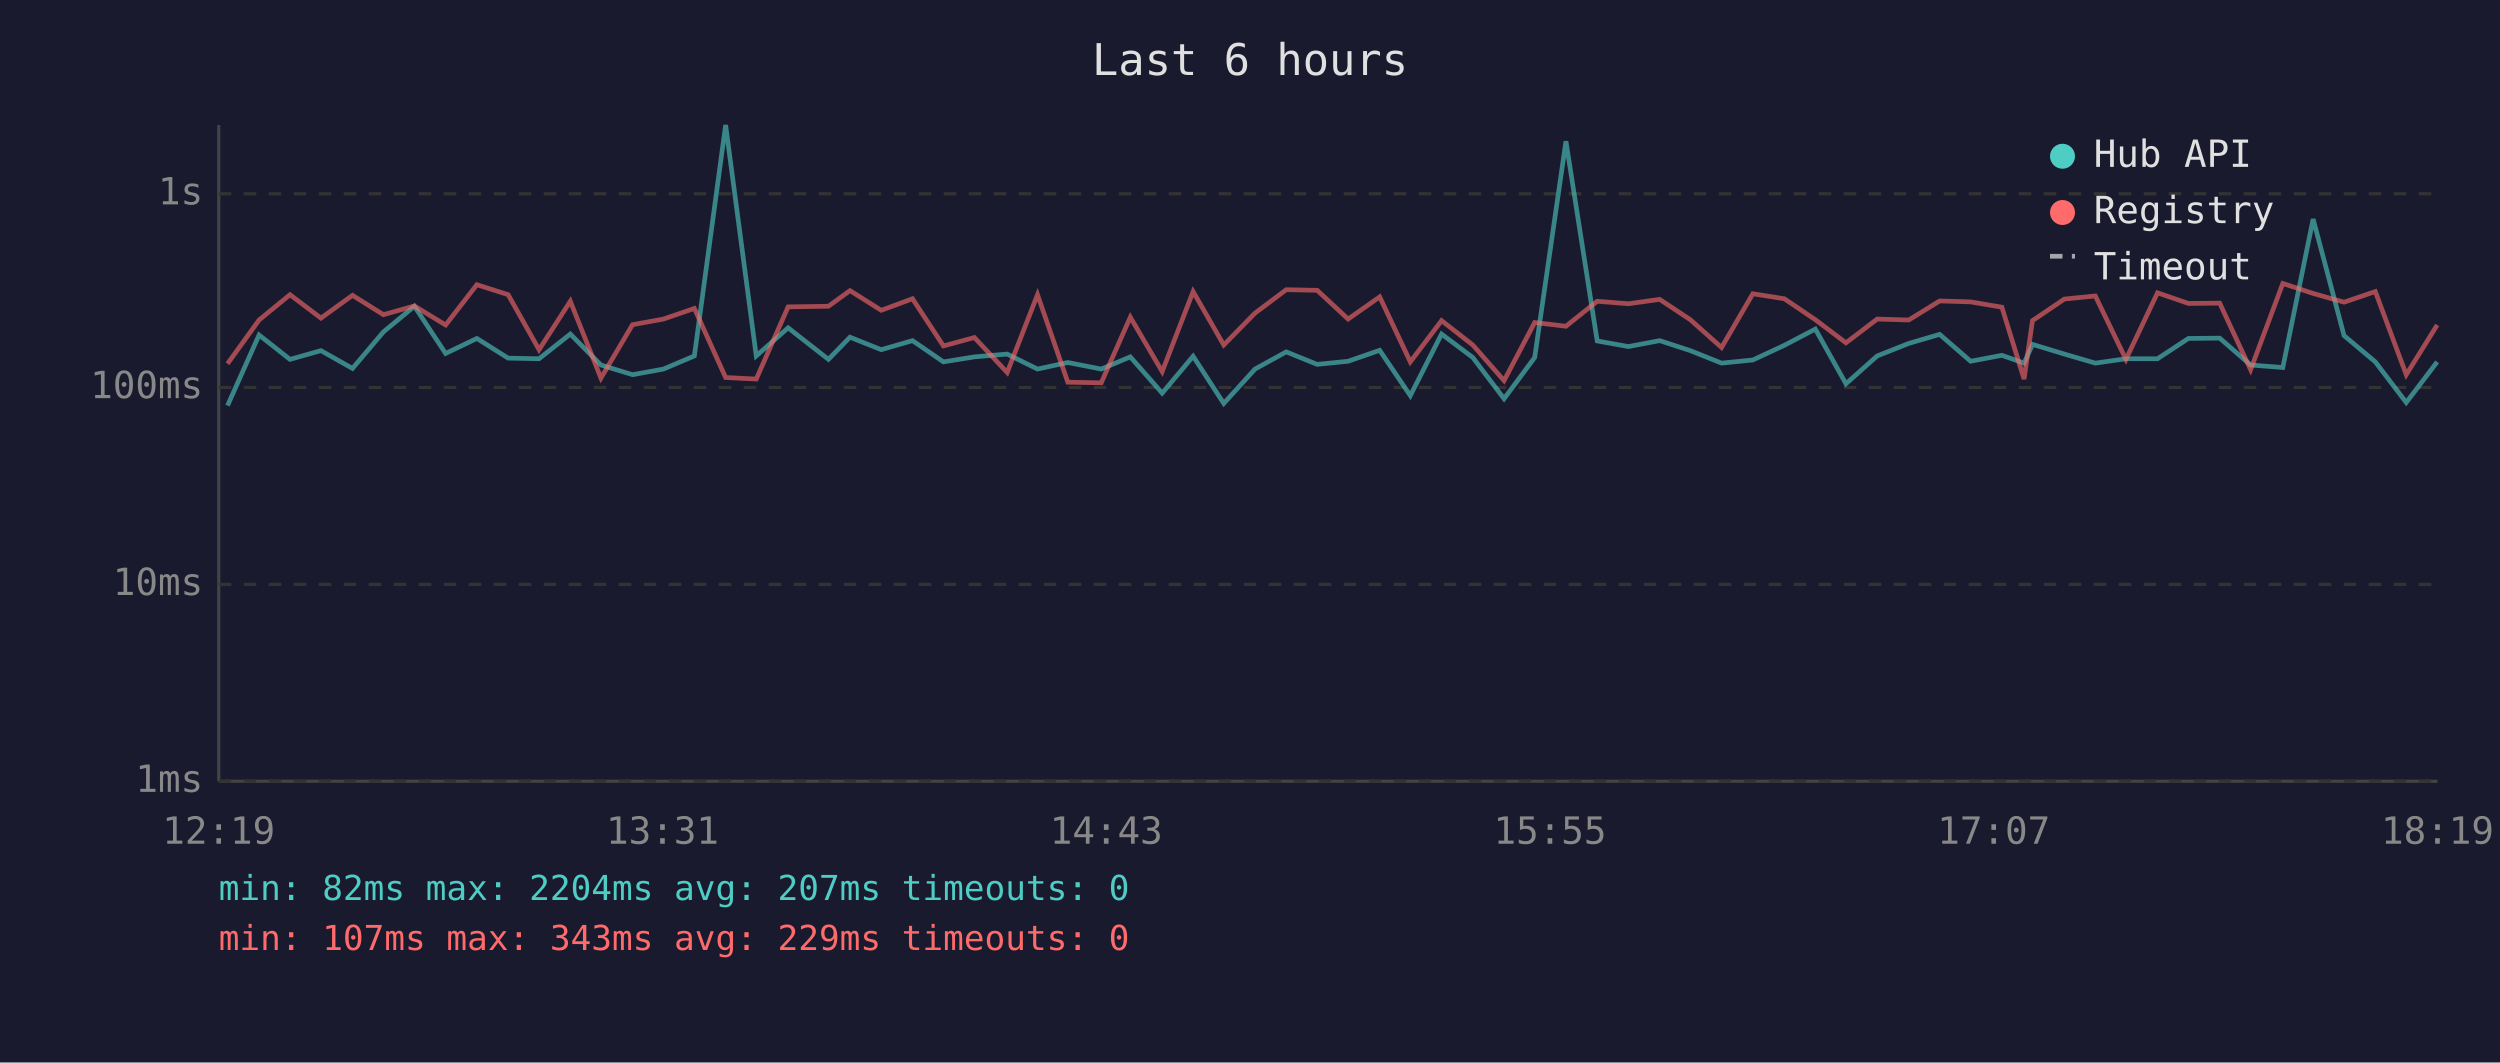
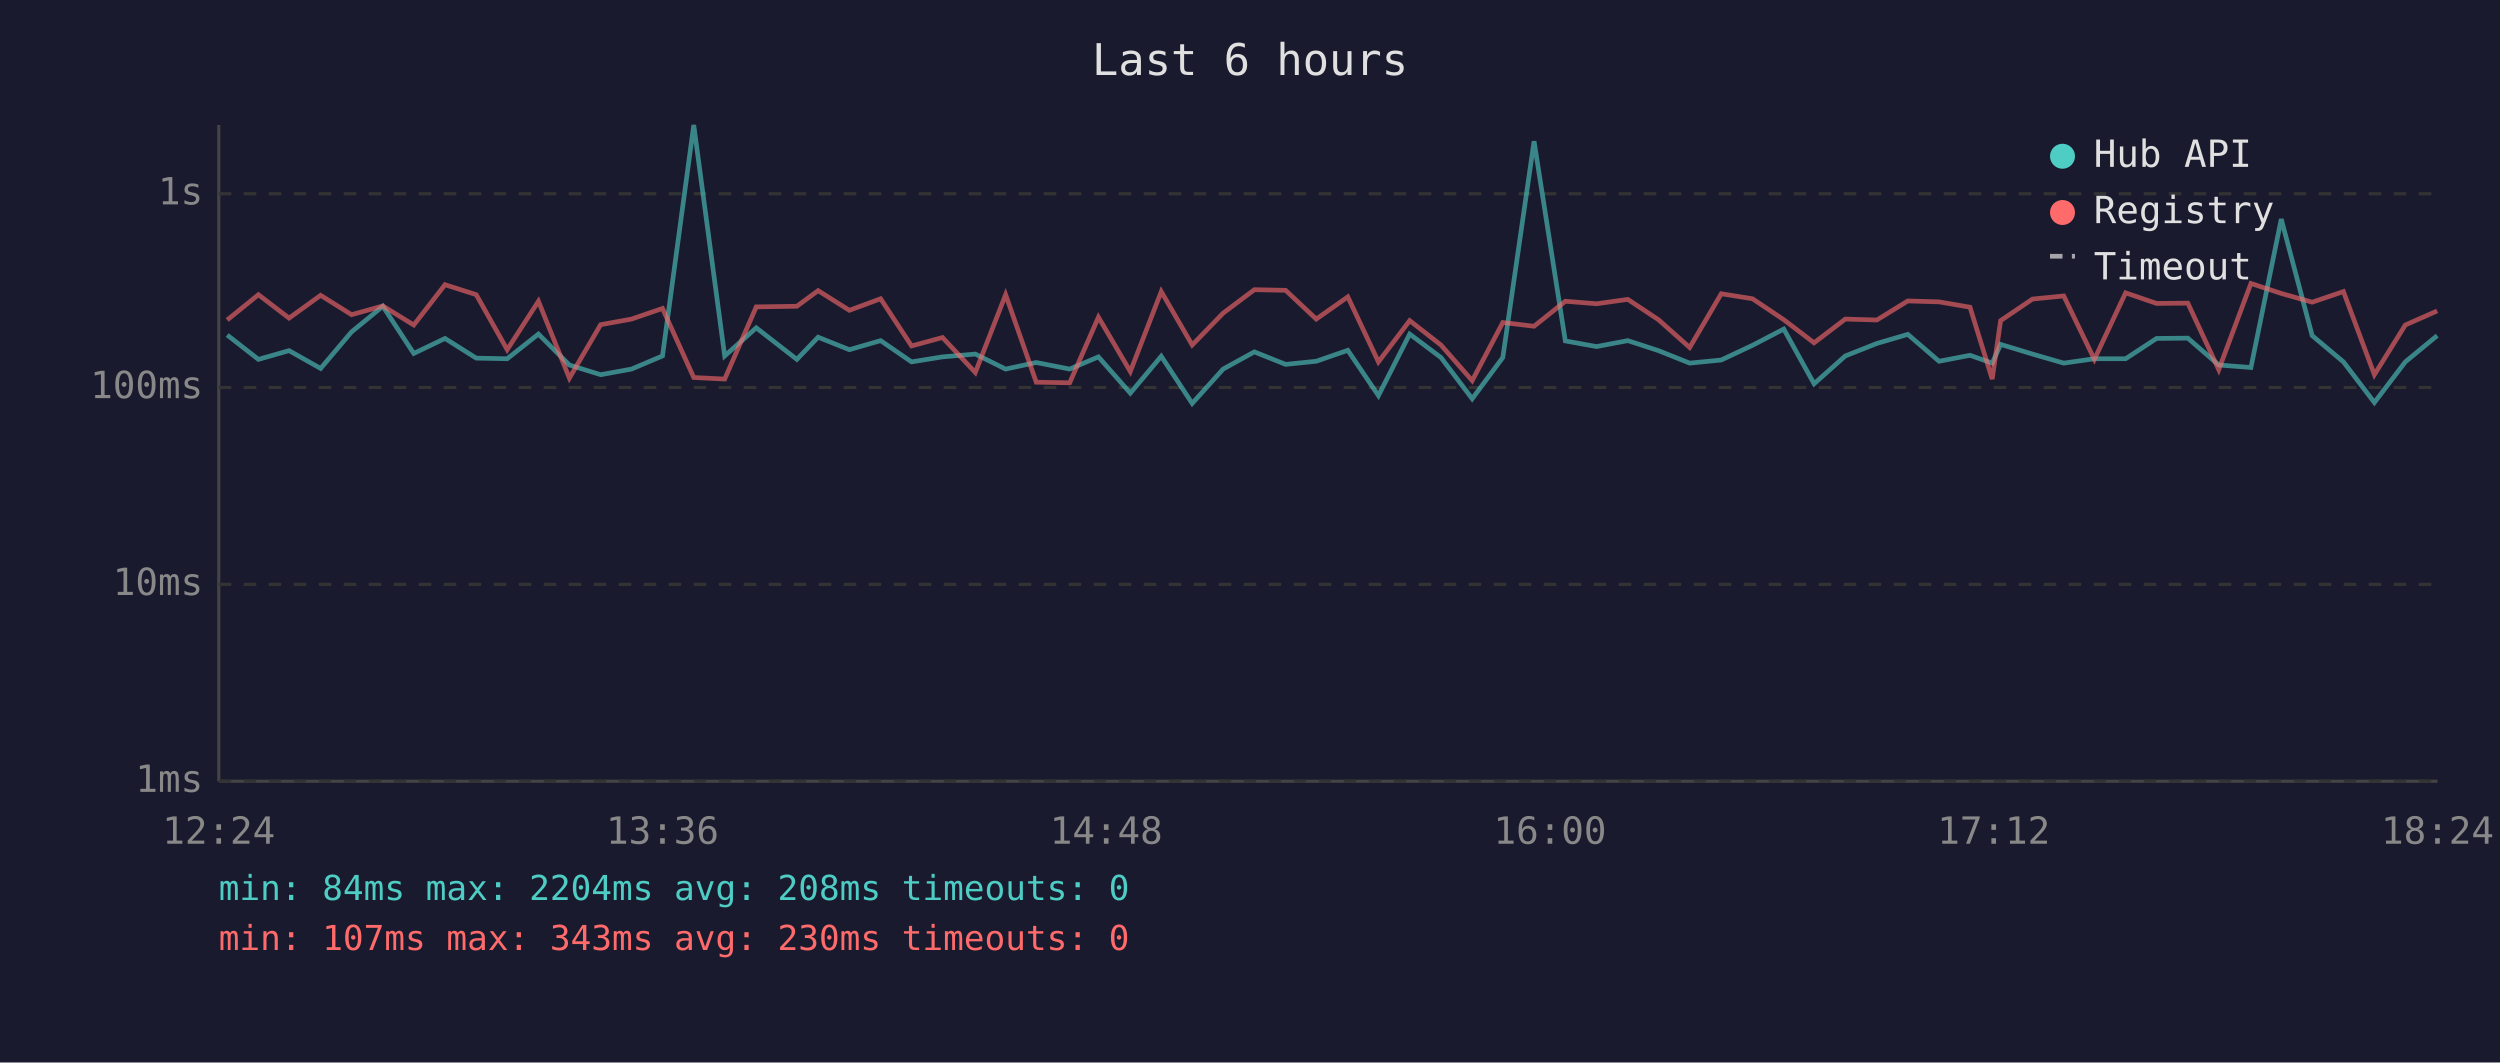
<svg xmlns="http://www.w3.org/2000/svg" viewBox="0 0 800 340" font-family="monospace" font-size="12">
  <rect width="800" height="340" fill="#1a1a2e" />
  <text x="400" y="24" fill="#e0e0e0" font-size="14" text-anchor="middle">Last 6 hours</text>
  <line x1="70" y1="40" x2="70" y2="250" stroke="#444" stroke-width="1" />
  <line x1="70" y1="250" x2="780" y2="250" stroke="#444" stroke-width="1" />
  <line x1="70" y1="250" x2="780" y2="250" stroke="#333" stroke-width="1" stroke-dasharray="4" />
  <text x="65" y="250" fill="#888" text-anchor="end" dominant-baseline="middle">1ms</text>
  <line x1="70" y1="187" x2="780" y2="187" stroke="#333" stroke-width="1" stroke-dasharray="4" />
  <text x="65" y="187" fill="#888" text-anchor="end" dominant-baseline="middle">10ms</text>
  <line x1="70" y1="124" x2="780" y2="124" stroke="#333" stroke-width="1" stroke-dasharray="4" />
  <text x="65" y="124" fill="#888" text-anchor="end" dominant-baseline="middle">100ms</text>
  <line x1="70" y1="62" x2="780" y2="62" stroke="#333" stroke-width="1" stroke-dasharray="4" />
  <text x="65" y="62" fill="#888" text-anchor="end" dominant-baseline="middle">1s</text>
-   <text x="70" y="270" fill="#888" text-anchor="middle">12:19</text>
-   <text x="212" y="270" fill="#888" text-anchor="middle">13:31</text>
-   <text x="354" y="270" fill="#888" text-anchor="middle">14:43</text>
-   <text x="496" y="270" fill="#888" text-anchor="middle">15:55</text>
-   <text x="638" y="270" fill="#888" text-anchor="middle">17:07</text>
-   <text x="780" y="270" fill="#888" text-anchor="middle">18:19</text>
-   <polyline points="72.8,129.8 82.9,107.2 92.8,115.0 102.7,112.2 112.8,117.9 122.7,106.2 132.6,98.0 142.6,113.1 152.6,108.3 162.6,114.6 172.5,114.8 182.5,106.9 192.3,116.8 202.4,119.9 212.3,118.1 222.2,113.9 232.2,40.0 242.0,113.9 252.2,104.9 265.1,115.0 272.0,107.9 282.0,111.9 292.0,109.0 301.9,115.8 311.8,114.2 322.3,113.3 332.0,118.1 341.7,116.0 352.4,118.1 361.7,114.2 371.9,125.8 381.8,114.0 391.6,129.1 401.6,118.1 411.6,112.6 421.5,116.6 431.4,115.6 441.5,112.1 451.3,126.6 461.3,106.9 471.3,114.4 481.3,127.6 491.1,114.4 501.1,45.2 511.1,109.1 521.1,110.9 531.1,109.0 540.9,112.2 550.9,116.2 560.9,115.2 571.0,110.5 580.9,105.3 590.7,122.8 600.7,113.9 610.8,109.9 620.7,107.0 630.6,115.6 640.6,113.7 647.7,116.2 650.4,110.2 660.6,113.3 670.5,116.2 680.3,114.8 690.4,114.8 700.3,108.3 710.3,108.2 720.2,116.8 730.5,117.6 740.2,70.1 750.1,107.4 760.1,115.8 770.0,128.8 779.9,115.8" fill="none" stroke="#4ecdc4" stroke-width="1.5" opacity="0.6" />
-   <polyline points="72.8,116.4 82.9,102.4 92.8,94.3 102.7,101.8 112.8,94.5 122.7,100.7 132.6,97.9 142.6,104.0 152.6,91.1 162.6,94.3 172.5,111.9 182.5,96.4 192.3,121.0 202.4,103.9 212.3,102.1 222.2,98.7 232.2,120.8 242.0,121.3 252.2,98.2 265.1,98.0 272.0,93.0 282.0,99.3 292.0,95.6 301.9,110.7 311.8,108.0 322.3,119.2 332.0,94.3 341.7,122.3 352.4,122.5 361.7,101.5 371.9,118.9 381.8,93.3 391.6,110.4 401.6,100.2 411.6,92.7 421.5,92.9 431.4,102.1 441.5,95.0 451.3,115.8 461.3,102.6 471.3,110.4 481.3,121.8 491.1,103.2 501.1,104.4 511.1,96.4 521.1,97.2 531.1,95.8 540.9,102.3 550.9,111.2 560.9,94.0 571.0,95.6 580.9,102.3 590.7,109.7 600.7,102.1 610.8,102.4 620.7,96.3 630.6,96.6 640.6,98.3 647.7,121.3 650.4,102.6 660.6,95.7 670.5,94.7 680.3,115.0 690.4,93.7 700.3,97.1 710.3,97.0 720.2,118.3 730.5,90.7 740.2,93.9 750.1,96.7 760.1,93.3 770.0,119.9 779.9,104.0" fill="none" stroke="#ff6b6b" stroke-width="1.5" opacity="0.6" />
+   <text x="70" y="270" fill="#888" text-anchor="middle">12:24</text>
+   <text x="212" y="270" fill="#888" text-anchor="middle">13:36</text>
+   <text x="354" y="270" fill="#888" text-anchor="middle">14:48</text>
+   <text x="496" y="270" fill="#888" text-anchor="middle">16:00</text>
+   <text x="638" y="270" fill="#888" text-anchor="middle">17:12</text>
+   <text x="780" y="270" fill="#888" text-anchor="middle">18:24</text>
+   <polyline points="72.7,107.2 82.7,115.0 92.5,112.2 102.6,117.9 112.5,106.2 122.5,98.0 132.4,113.1 142.4,108.3 152.4,114.6 162.3,114.8 172.3,106.9 182.2,116.8 192.2,119.9 202.1,118.1 212.0,113.9 222.0,40.0 231.9,113.9 242.0,104.9 255.0,115.0 261.8,107.9 271.8,111.9 281.8,109.0 291.7,115.8 301.6,114.2 312.1,113.3 321.8,118.1 331.6,116.0 342.3,118.1 351.5,114.2 361.7,125.8 371.6,114.0 381.5,129.1 391.4,118.1 401.4,112.6 411.4,116.6 421.2,115.6 431.3,112.1 441.1,126.6 451.1,106.9 461.1,114.4 471.1,127.6 480.9,114.4 490.9,45.2 500.9,109.1 510.9,110.9 520.9,109.0 530.7,112.2 540.7,116.2 550.8,115.2 560.8,110.5 570.8,105.3 580.5,122.8 590.5,113.9 600.6,109.9 610.5,107.0 620.5,115.6 630.4,113.7 637.5,116.2 640.2,110.2 650.4,113.3 660.4,116.2 670.2,114.8 680.2,114.8 690.1,108.3 700.1,108.2 710.0,116.8 720.3,117.6 730.0,70.1 739.9,107.4 749.9,115.8 759.8,128.8 769.7,115.8 779.9,107.4" fill="none" stroke="#4ecdc4" stroke-width="1.5" opacity="0.6" />
+   <polyline points="72.7,102.4 82.7,94.3 92.5,101.8 102.6,94.5 112.5,100.7 122.5,97.9 132.4,104.0 142.4,91.1 152.4,94.3 162.3,111.9 172.3,96.4 182.2,121.0 192.2,103.9 202.1,102.1 212.0,98.7 222.0,120.8 231.9,121.3 242.0,98.2 255.0,98.0 261.8,93.0 271.8,99.3 281.8,95.6 291.7,110.7 301.6,108.0 312.1,119.2 321.8,94.3 331.6,122.3 342.3,122.5 351.5,101.5 361.7,118.9 371.6,93.3 381.5,110.4 391.4,100.2 401.4,92.7 411.4,92.9 421.2,102.1 431.3,95.0 441.1,115.8 451.1,102.6 461.1,110.4 471.1,121.8 480.9,103.2 490.9,104.4 500.9,96.4 510.9,97.2 520.9,95.8 530.7,102.3 540.7,111.2 550.8,94.0 560.8,95.6 570.8,102.3 580.5,109.7 590.5,102.1 600.6,102.4 610.5,96.3 620.5,96.6 630.4,98.3 637.5,121.3 640.2,102.6 650.4,95.7 660.4,94.7 670.2,115.0 680.2,93.7 690.1,97.1 700.1,97.0 710.0,118.3 720.3,90.7 730.0,93.9 739.9,96.7 749.9,93.3 759.8,119.9 769.7,104.0 779.9,99.5" fill="none" stroke="#ff6b6b" stroke-width="1.5" opacity="0.6" />
  <circle cx="660" cy="50" r="4" fill="#4ecdc4" />
  <text x="670" y="50" fill="#e0e0e0" dominant-baseline="middle">Hub API</text>
  <circle cx="660" cy="68" r="4" fill="#ff6b6b" />
  <text x="670" y="68" fill="#e0e0e0" dominant-baseline="middle">Registry</text>
  <line x1="656" y1="82" x2="664" y2="82" stroke="#e0e0e0" stroke-width="1.5" stroke-dasharray="4,3" opacity="0.7" />
  <text x="670" y="86" fill="#e0e0e0" dominant-baseline="middle">Timeout</text>
-   <text x="70" y="288" fill="#4ecdc4" font-size="11">min: 82ms  max: 2204ms  avg: 207ms  timeouts: 0</text>
-   <text x="70" y="304" fill="#ff6b6b" font-size="11">min: 107ms  max: 343ms  avg: 229ms  timeouts: 0</text>
+   <text x="70" y="288" fill="#4ecdc4" font-size="11">min: 84ms  max: 2204ms  avg: 208ms  timeouts: 0</text>
+   <text x="70" y="304" fill="#ff6b6b" font-size="11">min: 107ms  max: 343ms  avg: 230ms  timeouts: 0</text>
</svg>
